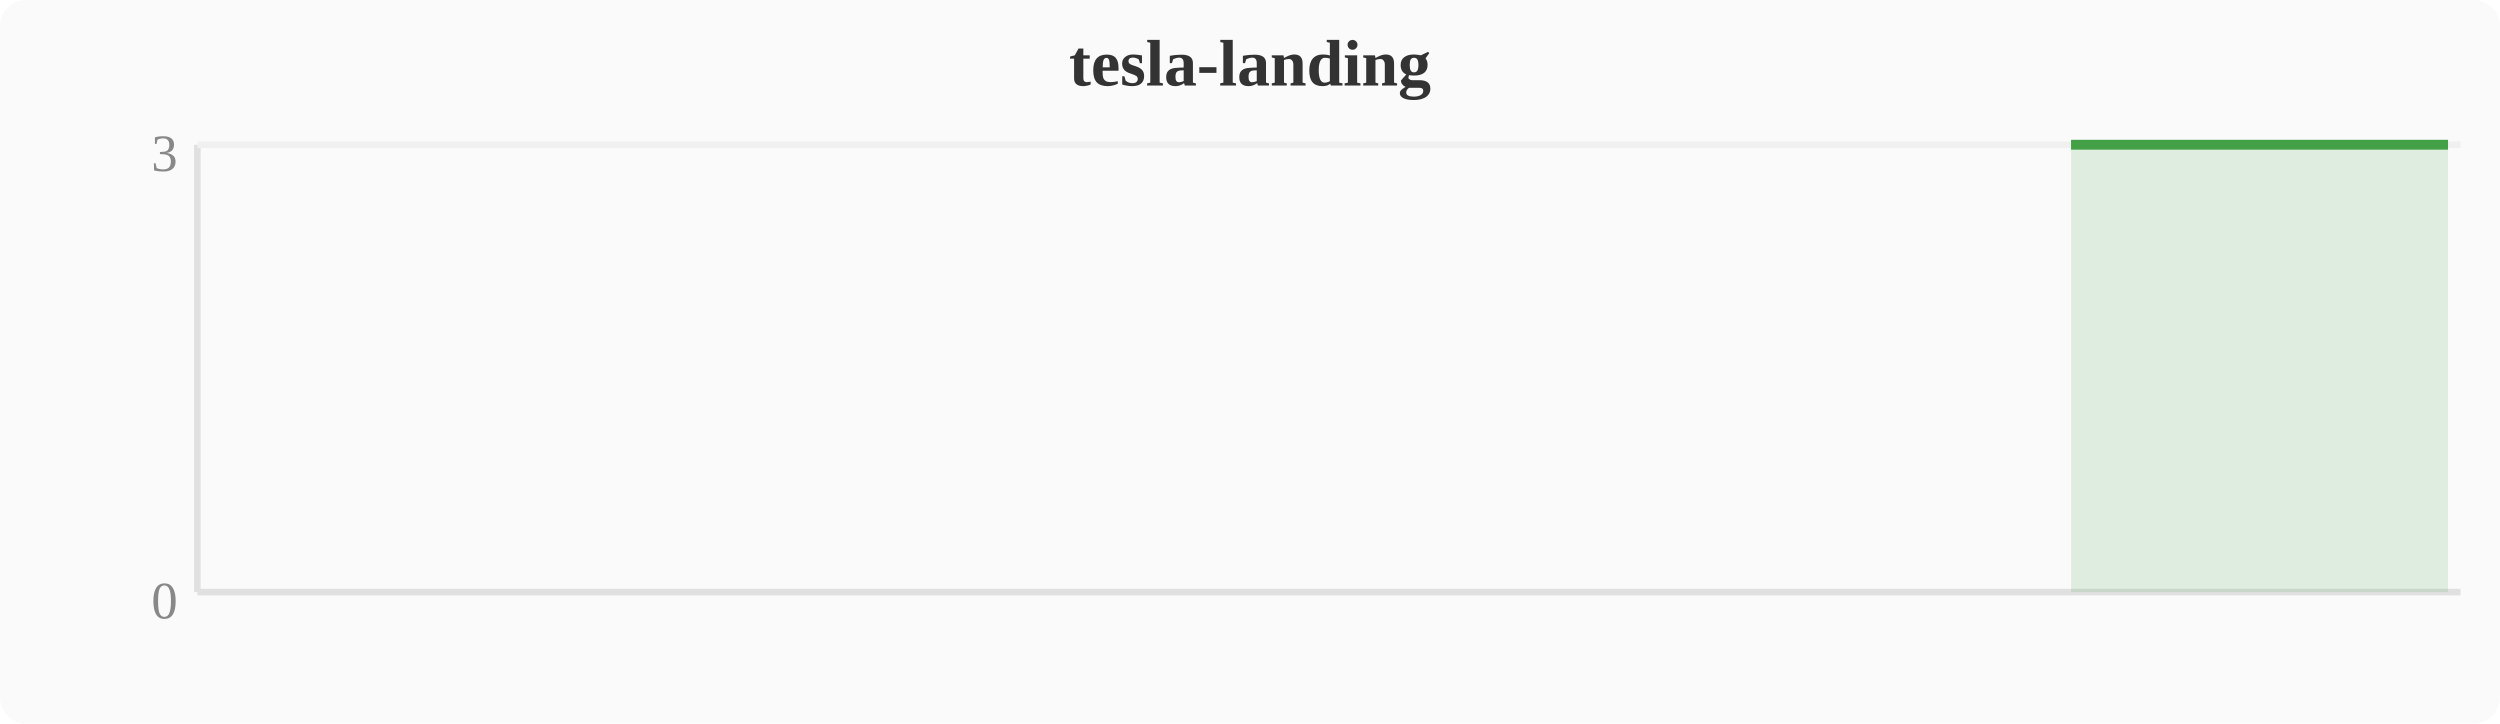
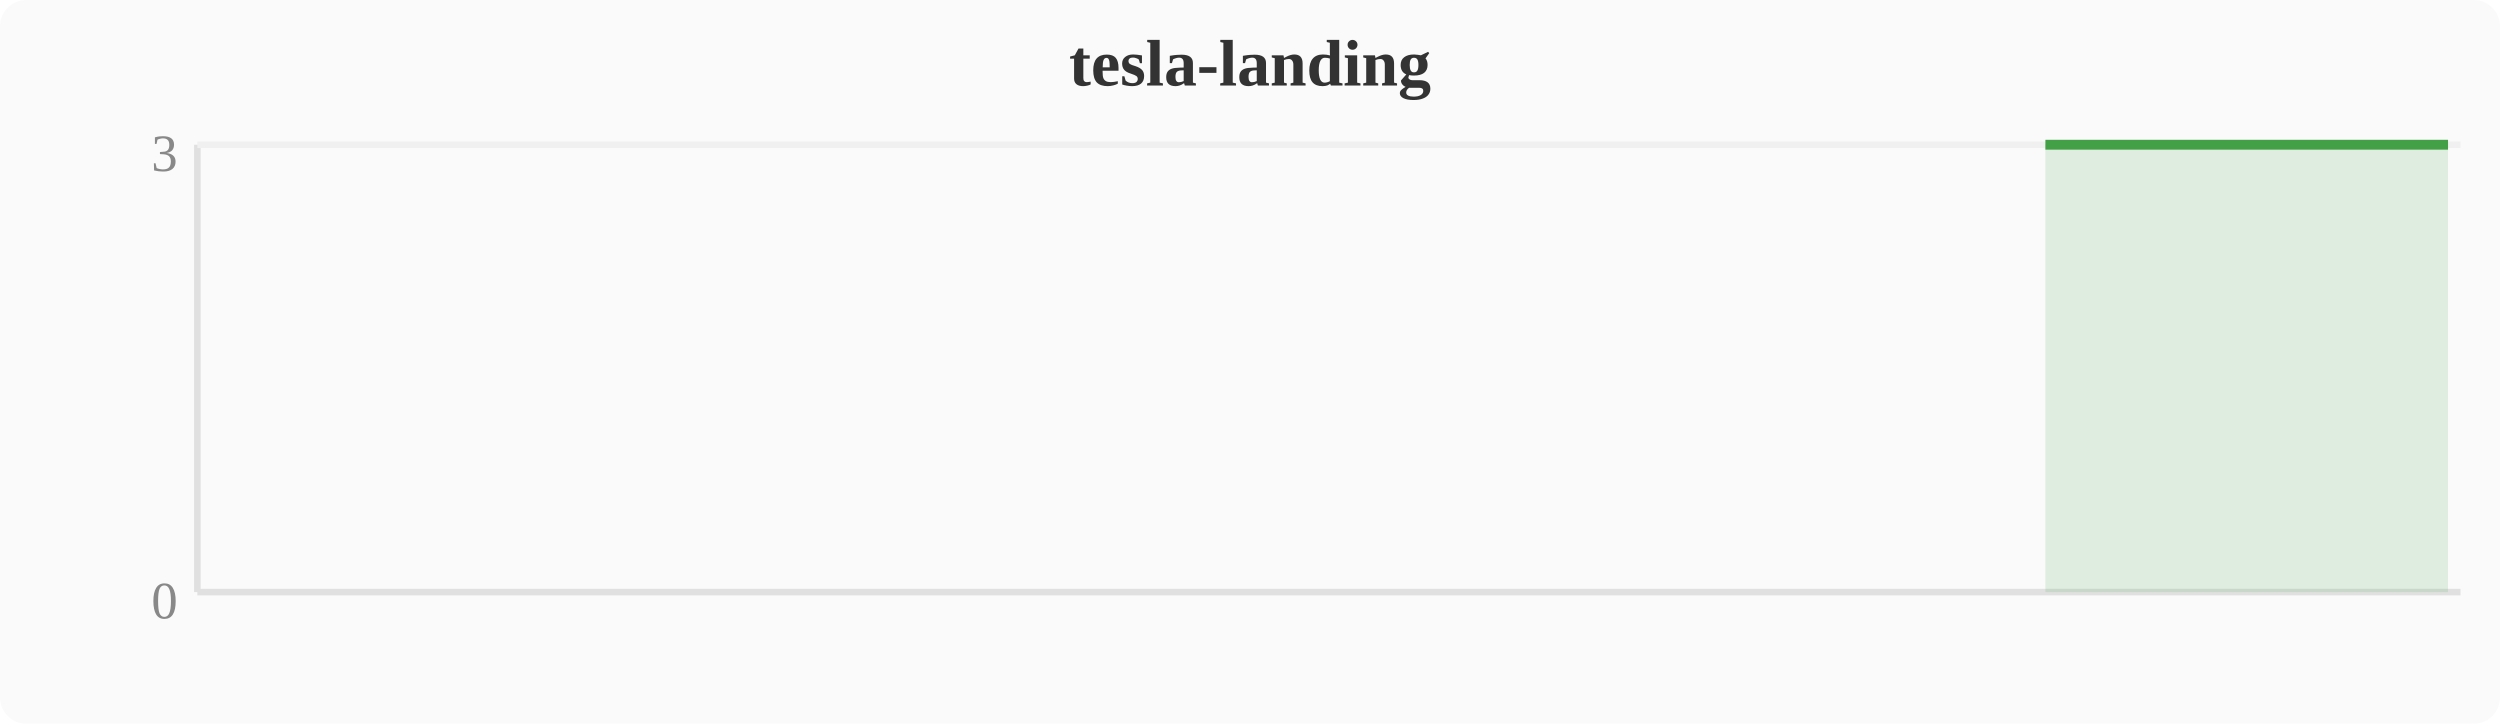
<svg xmlns="http://www.w3.org/2000/svg" width="380" height="110" viewBox="0 0 380 110">
  <rect width="380" height="110" fill="#fafafa" rx="4" />
  <text x="190" y="13" text-anchor="middle" font-size="10" font-weight="bold" fill="#333">tesla-landing</text>
  <line x1="30" y1="22" x2="30" y2="90" stroke="#e0e0e0" stroke-width="1" />
  <line x1="30" y1="90" x2="374" y2="90" stroke="#e0e0e0" stroke-width="1" />
  <line x1="30" y1="22" x2="374" y2="22" stroke="#f0f0f0" stroke-width="1" />
  <text x="27" y="94" text-anchor="end" font-size="8" fill="#888">0</text>
  <text x="27" y="26" text-anchor="end" font-size="8" fill="#888">3</text>
-   <polygon points="314.8,22.0 318.6,22.0 322.4,22.0 326.2,22.0 330.0,22.0 333.9,22.0 337.7,22.0 341.5,22.0 345.3,22.0 349.2,22.0 353.0,22.0 356.8,22.0 360.6,22.0 364.4,22.0 368.3,22.0 372.1,22.0 372.1,90 314.8,90" fill="#43a047" opacity="0.15" />
-   <polyline points="314.8,22.0 318.6,22.0 322.4,22.0 326.2,22.0 330.0,22.0 333.9,22.0 337.7,22.0 341.5,22.0 345.3,22.0 349.2,22.0 353.0,22.0 356.8,22.0 360.6,22.0 364.4,22.0 368.3,22.0 372.1,22.0" fill="none" stroke="#43a047" stroke-width="1.5" stroke-linejoin="round" />
+   <polygon points="310.9,22.0 314.8,22.0 318.6,22.0 322.4,22.0 326.2,22.0 330.0,22.0 333.9,22.0 337.7,22.0 341.5,22.0 345.3,22.0 349.2,22.0 353.0,22.0 356.8,22.0 360.6,22.0 364.4,22.0 368.3,22.0 372.1,22.0 372.1,90 310.9,90" fill="#43a047" opacity="0.15" />
+   <polyline points="310.9,22.0 314.8,22.0 318.6,22.0 322.4,22.0 326.2,22.0 330.0,22.0 333.9,22.0 337.7,22.0 341.5,22.0 345.3,22.0 349.2,22.0 353.0,22.0 356.8,22.0 360.6,22.0 364.4,22.0 368.3,22.0 372.1,22.0" fill="none" stroke="#43a047" stroke-width="1.5" stroke-linejoin="round" />
</svg>
